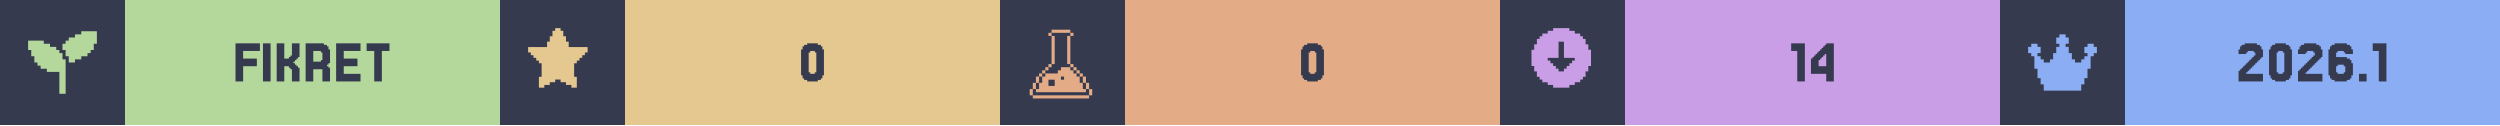
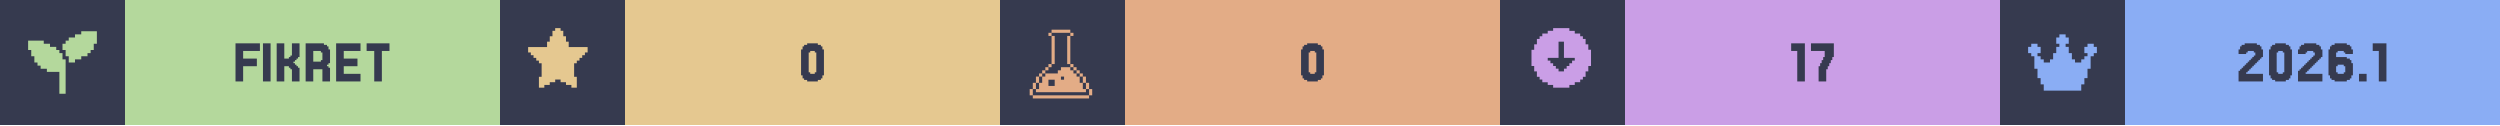
<svg xmlns="http://www.w3.org/2000/svg" width="1200" viewBox="0 0 200 10">
  <g>
    <rect width="200" height="10" fill="#363a4f" />
    <g class="badge" transform="translate(0 0)">
      <path transform="translate(2 2) scale(0.25)" fill="#b4d89c" d="M 18 2 L 18 3 L 16 3 L 16 4 L 14 4 L 14 5 L 13 5 L 13 6 L 12 6 L 12 8 L 13 8 L 13 10 L 14 10 L 14 12 L 16 12 L 16 11 L 18 11 L 18 10 L 20 10 L 20 9 L 21 9 L 21 8 L 22 8 L 22 6 L 23 6 L 23 2 L 18 2 z M 1 5 L 1 8 L 2 8 L 2 10 L 3 10 L 3 12 L 4 12 L 4 13 L 5 13 L 5 14 L 7 14 L 7 15 L 11 15 L 11 22 L 13 22 L 13 11 L 12 11 L 12 9 L 11 9 L 11 8 L 10 8 L 10 7 L 8 7 L 8 6 L 6 6 L 6 5 L 1 5 z" />
      <rect fill="#b4d89c" width="30" height="10" x="10" y="0" />
      <path fill="#363a4f" d="M20.549 4.687V5.297H19.451V6.516H18.841V3.467H20.793V4.077H19.451V4.687Z M21.646 3.467V6.516H21.037V3.467Z M23.72 5.297H23.841V5.419H23.963V6.516H23.354V5.541H23.232V5.419H23.11V5.297H22.744V6.516H22.134V3.467H22.744V4.687H23.11V4.565H23.232V4.443H23.354V3.467H23.963V4.565H23.841V4.687H23.72V4.809H23.598V4.931H23.476V5.053H23.598V5.175H23.72Z M25.671 4.199V4.077H25.061V4.931H25.671V4.809H25.793V4.199ZM26.28 5.419H26.402V6.516H25.793V5.541H25.061V6.516H24.451V3.467H25.915V3.589H26.159V3.711H26.28V3.955H26.402V5.053H26.28V5.175H26.159V5.297H26.28Z M28.841 5.907V6.516H26.89V3.467H28.841V4.077H27.5V4.687H28.598V5.297H27.5V5.907Z M31.159 3.467V4.077H30.549V6.516H29.939V4.077H29.329V3.467Z" />
    </g>
    <g class="badge" transform="translate(40 0)">
      <path transform="" fill="#e5c890" d="M5.929 6.145h.216v.866h-.433v-.217H5.28v-.216h-.432v-.216h-.433v.216H3.98v.216h-.433v.217h-.433v-.866h.217V5.063h-.217v-.216H2.9V4.63h-.217v-.216h-.216v-.217H2.25v-.432h1.515v-.433h.216v-.433h.216v-.433h.217V2.25h.433v.216h.216v.433h.216v.433h.217v.433H7.01v.432h-.217v.217h-.216v.216h-.216v.217h-.217v.216H5.93z" />
      <rect fill="#e5c890" width="30" height="10" x="10" y="0" />
      <path fill="#363a4f" d="M25.793 6.029V6.272H25.671V6.394H25.427V6.516H24.573V6.394H24.329V6.272H24.207V6.029H24.085V3.955H24.207V3.711H24.329V3.589H24.573V3.467H25.427V3.589H25.671V3.711H25.793V3.955H25.915V6.029ZM24.817 5.785V5.907H25.183V5.785H25.305V4.199H25.183V4.077H24.817V4.199H24.695V5.785Z" />
    </g>
    <g class="badge" transform="translate(80 0)">
      <path transform="translate(2 2) scale(0.25)" fill="#e3ac86" d="M 8.502 1.5 L 8.502 2.5 L 14.504 2.5 L 14.504 1.5 L 8.502 1.5 z M 14.504 2.5 L 14.504 3.5 L 15.504 3.5 L 15.504 2.5 L 14.504 2.5 z M 14.504 3.5 L 13.502 3.5 L 13.502 12.502 L 14.504 12.502 L 14.504 3.5 z M 14.504 12.502 L 14.504 13.502 L 15.504 13.502 L 15.504 12.502 L 14.504 12.502 z M 15.504 13.502 L 15.504 14.504 L 16.504 14.504 L 16.504 15.504 L 17.504 15.504 L 17.504 16.504 L 18.504 16.504 L 18.504 15.502 L 17.504 15.502 L 17.504 14.502 L 16.504 14.502 L 16.504 13.502 L 15.504 13.502 z M 18.504 16.504 L 18.504 18.504 L 19.504 18.504 L 19.504 16.504 L 18.504 16.504 z M 19.504 18.504 L 19.504 20.504 L 20.504 20.504 L 20.504 18.504 L 19.504 18.504 z M 20.504 20.504 L 20.504 22.504 L 21.504 22.504 L 21.504 20.504 L 20.504 20.504 z M 19.504 20.504 L 18.504 20.504 L 18.504 18.504 L 17.504 18.504 L 17.504 16.504 L 16.504 16.504 L 16.504 15.504 L 15.504 15.504 L 15.504 14.504 L 14.504 14.504 L 14.504 13.502 L 11.502 13.502 L 11.502 14.504 L 10.502 14.504 L 10.502 15.504 L 6.502 15.504 L 6.502 16.504 L 5.5 16.504 L 5.5 18.504 L 4.5 18.504 L 4.5 20.504 L 3.5 20.504 L 3.5 21.504 L 19.504 21.504 L 19.504 20.504 z M 3.5 20.504 L 3.5 18.504 L 2.5 18.504 L 2.5 20.504 L 3.5 20.504 z M 2.5 20.504 L 1.5 20.504 L 1.5 22.504 L 2.5 22.504 L 2.5 20.504 z M 3.5 18.504 L 4.5 18.504 L 4.5 16.504 L 3.5 16.504 L 3.5 18.504 z M 4.5 16.504 L 5.5 16.504 L 5.5 15.504 L 6.502 15.504 L 6.502 14.504 L 7.502 14.504 L 7.502 13.502 L 6.502 13.502 L 6.502 14.502 L 5.5 14.502 L 5.5 15.502 L 4.5 15.502 L 4.5 16.504 z M 7.502 13.502 L 8.502 13.502 L 8.502 12.502 L 7.502 12.502 L 7.502 13.502 z M 8.502 12.502 L 9.502 12.502 L 9.502 3.5 L 8.502 3.5 L 8.502 12.502 z M 8.502 3.5 L 8.502 2.5 L 7.502 2.5 L 7.502 3.5 L 8.502 3.5 z M 11.502 16.504 L 12.502 16.504 L 12.502 17.504 L 11.502 17.504 L 11.502 16.504 z M 7.502 17.504 L 9.502 17.504 L 9.502 19.504 L 7.502 19.504 L 7.502 17.504 z M 2.5 22.506 L 2.5 23.506 L 20.504 23.506 L 20.504 22.506 L 2.5 22.506 z" />
      <rect fill="#e3ac86" width="30" height="10" x="10" y="0" />
      <path fill="#363a4f" d="M25.793 6.029V6.272H25.671V6.394H25.427V6.516H24.573V6.394H24.329V6.272H24.207V6.029H24.085V3.955H24.207V3.711H24.329V3.589H24.573V3.467H25.427V3.589H25.671V3.711H25.793V3.955H25.915V6.029ZM24.817 5.785V5.907H25.183V5.785H25.305V4.199H25.183V4.077H24.817V4.199H24.695V5.785Z" />
    </g>
    <g class="badge" transform="translate(120 0)">
      <path transform="" fill="#ca9ee6" d="M5.55 6.794h.432v-.216h.433v-.216h.216v-.217h.217v-.433h.216V5.28h.217V3.981h-.217v-.433h-.216v-.433h-.217V2.9h-.216v-.217h-.433v-.216h-.433V2.25h-1.298v.216h-.433v.216h-.433V2.9h-.216v.216h-.217v.433h-.216v.433h-.217v1.298h.217v.433h.216v.433h.217v.217h.216v.216h.433v.216h.433v.217h1.298zm-1.083-1.298v-.217h-.216v-.216h-.217v-.216h-.216V4.63h.866V3.332h.432V4.63h.866v.217h-.216v.216h-.217v.216h-.216v.217h-.217v.216h-.432v-.216z" />
      <rect fill="#ca9ee6" width="30" height="10" x="10" y="0" />
-       <path fill="#363a4f" d="M24.39 3.467V6.516H23.78V4.077H23.293V3.467Z M25.488 4.199V4.077H25.61V3.955H25.732V3.833H25.854V3.711H25.976V3.589H26.098V3.467H26.707V6.516H26.098V5.907H24.878V4.687H25V4.565H25.122V4.443H25.244V4.321H25.366V4.199ZM25.732 4.565V4.687H25.61V4.809H25.488V5.297H26.098V4.321H25.976V4.443H25.854V4.565Z" />
+       <path fill="#363a4f" d="M24.39 3.467V6.516H23.78V4.077H23.293V3.467Z M25.61 5.297V5.053H25.732V4.809H25.854V4.565H25.976V4.077H24.878V3.467H26.707V4.565H26.585V4.809H26.463V5.053H26.341V5.297H26.22V5.541H26.098V6.516H25.488V5.297Z" />
    </g>
    <g class="badge" transform="translate(160 0)">
      <path transform="translate(2 2) scale(0.25)" fill="#8aadf4" d="M23 7v2h-1v1h-1v4h-1v3h-1v2h-1v2H6v-2H5v-2H4v-3H3v-4H2V9H1V7h1V6h2v1h1v2H4v1h1v1h1v1h2v-1h1V9h1V7h1V6h-1V4h1V3h2v1h1v2h-1v1h1v2h1v2h1v1h2v-1h1v-1h1V9h-1V7h1V6h2v1z" />
      <rect fill="#8aadf4" width="30" height="10" x="10" y="0" />
      <path fill="#363a4f" d="M19.817 5.663V5.785H19.695V5.907H21.037V6.516H19.085V5.663H19.207V5.541H19.329V5.419H19.451V5.297H19.573V5.175H19.695V5.053H19.817V4.931H19.939V4.809H20.061V4.687H20.183V4.565H20.305V4.443H20.427V4.199H20.305V4.077H19.817V4.199H19.695V4.321H19.085V3.955H19.207V3.711H19.329V3.589H19.573V3.467H20.549V3.589H20.793V3.711H20.915V3.955H21.037V4.565H20.915V4.687H20.793V4.809H20.671V4.931H20.549V5.053H20.427V5.175H20.305V5.297H20.183V5.419H20.061V5.541H19.939V5.663Z M23.232 6.029V6.272H23.11V6.394H22.866V6.516H22.012V6.394H21.768V6.272H21.646V6.029H21.524V3.955H21.646V3.711H21.768V3.589H22.012V3.467H22.866V3.589H23.11V3.711H23.232V3.955H23.354V6.029ZM22.256 5.785V5.907H22.622V5.785H22.744V4.199H22.622V4.077H22.256V4.199H22.134V5.785Z M24.573 5.663V5.785H24.451V5.907H25.793V6.516H23.841V5.663H23.963V5.541H24.085V5.419H24.207V5.297H24.329V5.175H24.451V5.053H24.573V4.931H24.695V4.809H24.817V4.687H24.939V4.565H25.061V4.443H25.183V4.199H25.061V4.077H24.573V4.199H24.451V4.321H23.841V3.955H23.963V3.711H24.085V3.589H24.329V3.467H25.305V3.589H25.549V3.711H25.671V3.955H25.793V4.565H25.671V4.687H25.549V4.809H25.427V4.931H25.305V5.053H25.183V5.175H25.061V5.297H24.939V5.419H24.817V5.541H24.695V5.663Z M27.012 5.785V5.907H27.5V5.785H27.622V5.297H27.5V5.175H27.012V5.297H26.89V5.785ZM26.89 4.565H27.744V4.687H27.988V4.809H28.11V5.053H28.232V6.029H28.11V6.272H27.988V6.394H27.744V6.516H26.768V6.394H26.524V6.272H26.402V6.029H26.28V3.955H26.402V3.711H26.524V3.589H26.768V3.467H27.744V3.589H27.988V3.711H28.11V3.955H28.232V4.321H27.622V4.199H27.5V4.077H27.012V4.199H26.89Z M29.329 5.907V6.516H28.72V5.907Z M30.915 3.467V6.516H30.305V4.077H29.817V3.467Z" />
    </g>
  </g>
</svg>
